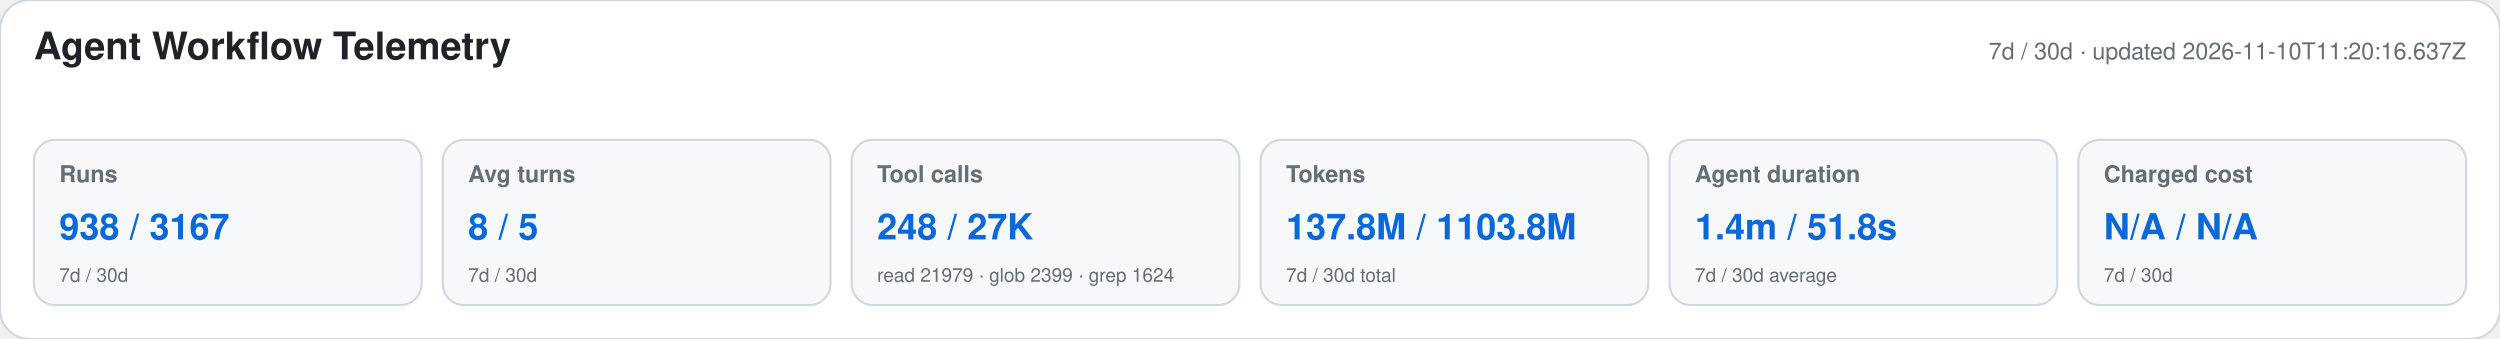
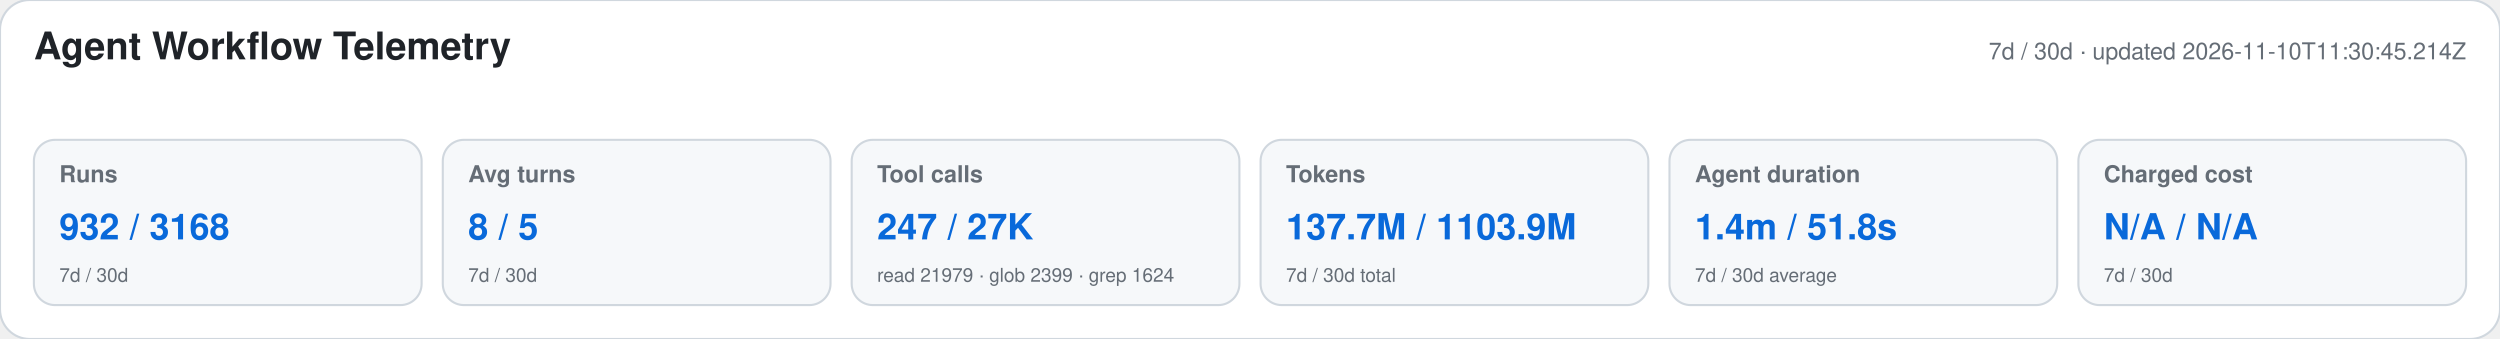
<svg xmlns="http://www.w3.org/2000/svg" width="1180" height="160" viewBox="0 0 1180 160" role="img" aria-labelledby="title desc">
  <style>text{font-family:-apple-system,BlinkMacSystemFont,"Segoe UI",Helvetica,Arial,sans-serif}.heading{font-size:18px;font-weight:650;fill:#1f2328}.meta,.label,.secondary{fill:#656d76}.meta,.label{font-size:11px}.label{font-weight:600}.primary{font-size:17px;font-weight:700;fill:#0969da}.secondary{font-size:9px}</style>
  <rect width="1180" height="160" rx="14" fill="#ffffff" stroke="#d0d7de" />
  <text x="16" y="28" class="heading">Agent Workflow Telemetry</text>
-   <text x="1164" y="28" text-anchor="end" class="meta">7d / 30d · updated 2026-11-10T11:20:16.637Z</text>
+   <text x="1164" y="28" text-anchor="end" class="meta">7d / 30d · updated 2026-11-10T11:30:45.214Z</text>
  <g>
    <rect x="16" y="66" width="183" height="78" rx="10" fill="#f6f8fa" stroke="#d0d7de" />
    <text x="28" y="86" class="label">Runs</text>
-     <text x="28" y="113" class="primary">938 / 3167</text>
+     <text x="28" y="113" class="primary">932 / 3168</text>
    <text x="28" y="133" class="secondary">7d / 30d</text>
  </g>
  <g>
    <rect x="209" y="66" width="183" height="78" rx="10" fill="#f6f8fa" stroke="#d0d7de" />
    <text x="221" y="86" class="label">Avg turns</text>
    <text x="221" y="113" class="primary">8 / 5</text>
    <text x="221" y="133" class="secondary">7d / 30d</text>
  </g>
  <g>
    <rect x="402" y="66" width="183" height="78" rx="10" fill="#f6f8fa" stroke="#d0d7de" />
    <text x="414" y="86" class="label">Tool calls</text>
-     <text x="414" y="113" class="primary">248 / 27K</text>
+     <text x="414" y="113" class="primary">247 / 27K</text>
    <text x="414" y="133" class="secondary">read 21979 · glob 2399 · grep 1624</text>
  </g>
  <g>
    <rect x="595" y="66" width="183" height="78" rx="10" fill="#f6f8fa" stroke="#d0d7de" />
    <text x="607" y="86" class="label">Tokens</text>
-     <text x="607" y="113" class="primary">137.8M / 1103.8M</text>
+     <text x="607" y="113" class="primary">137.7M / 1103.9M</text>
    <text x="607" y="133" class="secondary">7d / 30d total</text>
  </g>
  <g>
    <rect x="788" y="66" width="183" height="78" rx="10" fill="#f6f8fa" stroke="#d0d7de" />
    <text x="800" y="86" class="label">Agent duration</text>
    <text x="800" y="113" class="primary">1.4m / 51.8s</text>
    <text x="800" y="133" class="secondary">7d / 30d average</text>
  </g>
  <g>
    <rect x="981" y="66" width="183" height="78" rx="10" fill="#f6f8fa" stroke="#d0d7de" />
    <text x="993" y="86" class="label">Charged cost</text>
    <text x="993" y="113" class="primary">N/A / N/A</text>
    <text x="993" y="133" class="secondary">7d / 30d</text>
  </g>
</svg>
